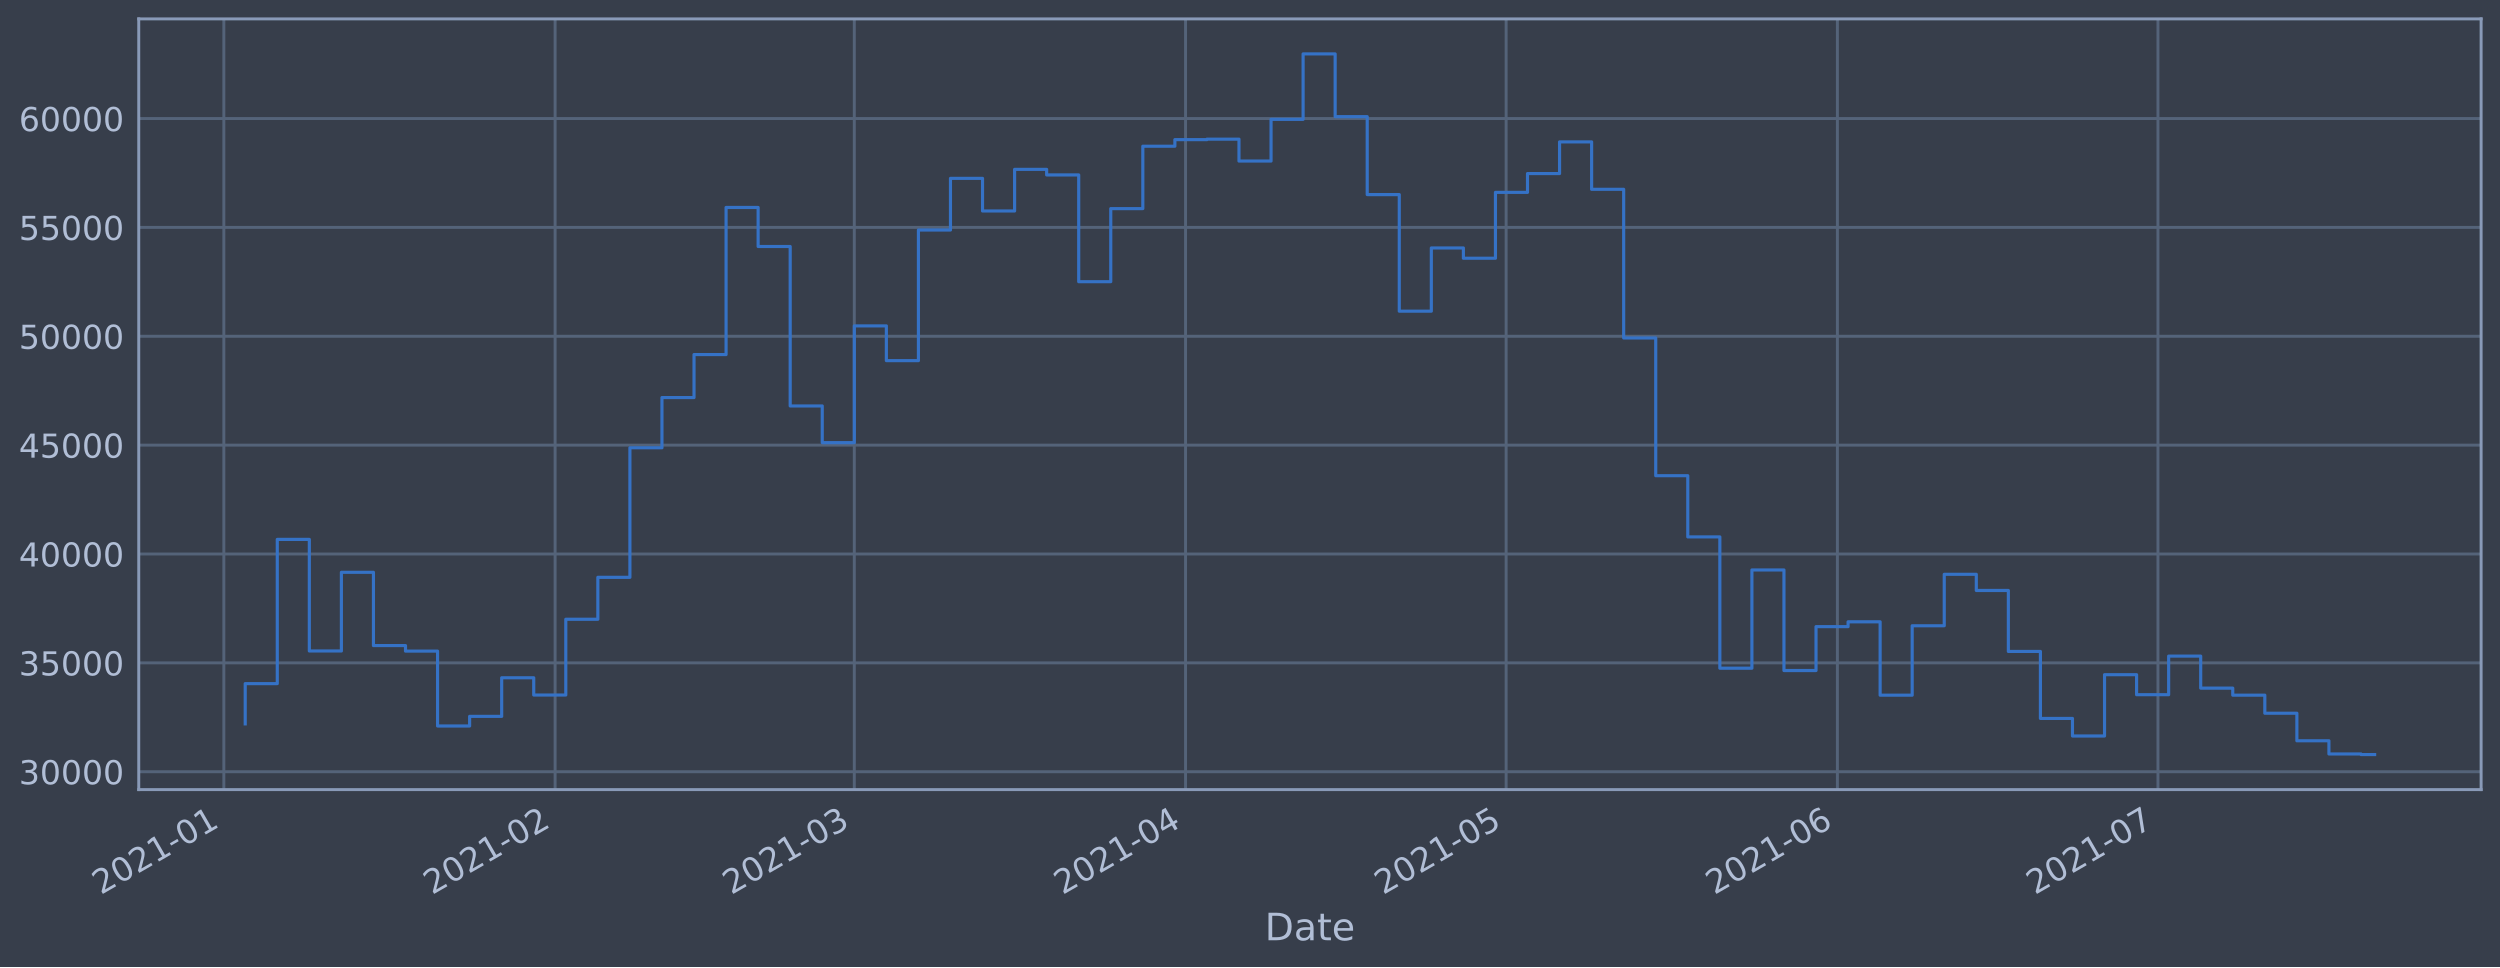
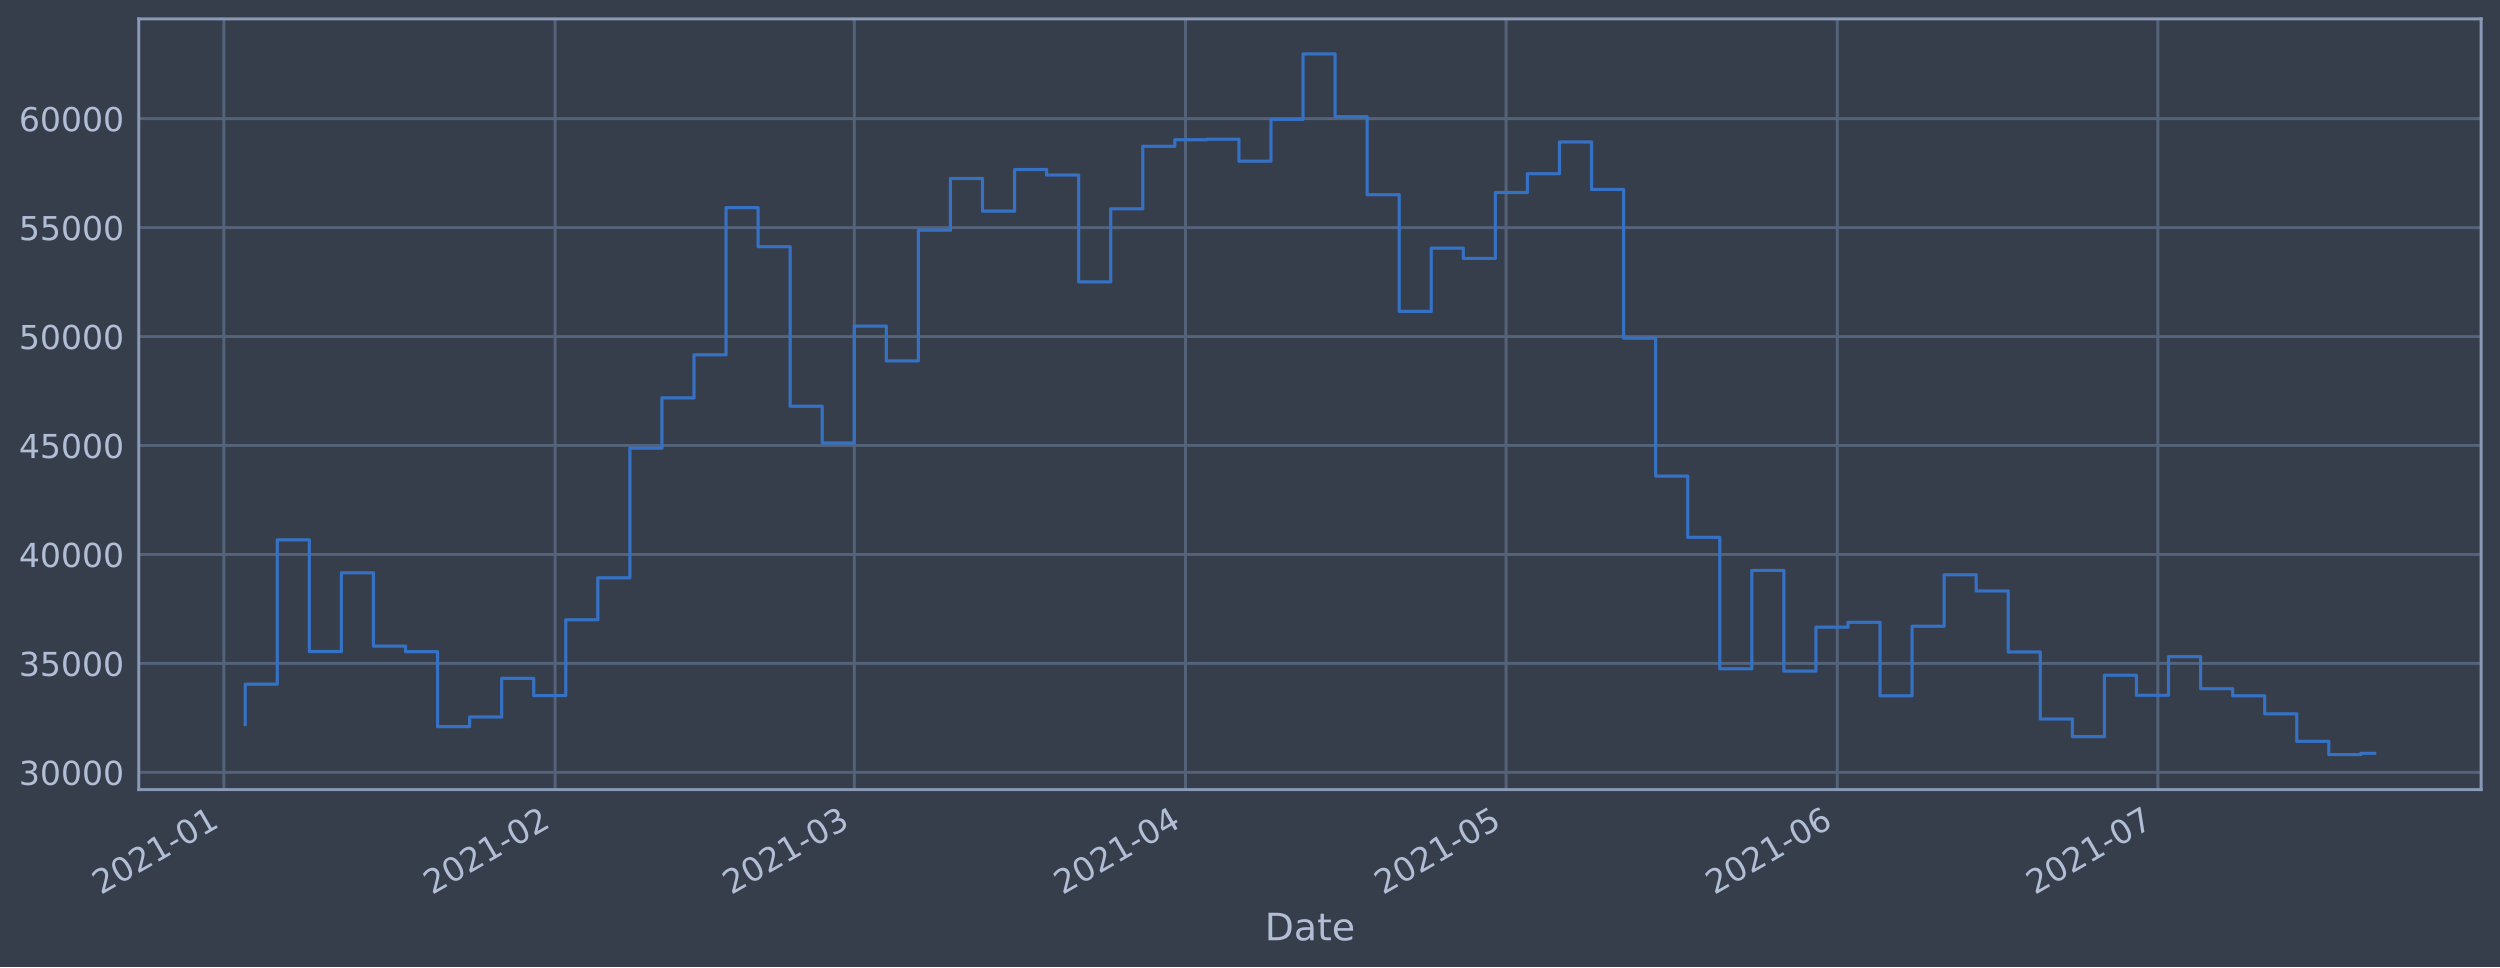
<svg xmlns="http://www.w3.org/2000/svg" xmlns:xlink="http://www.w3.org/1999/xlink" height="368.58pt" version="1.1" viewBox="0 0 952.884 368.58" width="952.884pt">
  <defs>
    <style type="text/css">*{stroke-linecap:butt;stroke-linejoin:round;}</style>
  </defs>
  <g id="figure_1">
    <g id="patch_1">
      <path d="M 0 368.58  L 952.884 368.58  L 952.884 0  L 0 0  z " style="fill:#373e4b;" />
    </g>
    <g id="axes_1">
      <g id="patch_2">
        <path d="M 52.884 300.96  L 945.684 300.96  L 945.684 7.2  L 52.884 7.2  z " style="fill:#373e4b;" />
      </g>
      <g id="matplotlib.axis_1">
        <g id="xtick_1">
          <g id="line2d_1">
-             <path clip-path="url(#pcda29ac0bf)" d="M 85.32 300.96  L 85.32 7.2  " style="fill:none;stroke:#546379;stroke-linecap:square;stroke-width:1.12;" />
+             <path clip-path="url(#p8b4ec6e0bf)" d="M 85.32 300.96  L 85.32 7.2  " style="fill:none;stroke:#546379;stroke-linecap:square;stroke-width:1.12;" />
          </g>
          <g id="line2d_2" />
          <g id="text_1">
-             <g style="fill:#b1bed6;" transform="translate(38.41651 341.1745)rotate(-30)scale(0.126 -0.126)">
+             <g style="fill:#b1bed6;" transform="translate(38.417 341.1745)rotate(-30)scale(0.126 -0.126)">
              <defs>
                <path d="M 1228 531  L 3431 531  L 3431 0  L 469 0  L 469 531  Q 828 903 1448 1529  Q 2069 2156 2228 2338  Q 2531 2678 2651 2914  Q 2772 3150 2772 3378  Q 2772 3750 2511 3984  Q 2250 4219 1831 4219  Q 1534 4219 1204 4116  Q 875 4013 500 3803  L 500 4441  Q 881 4594 1212 4672  Q 1544 4750 1819 4750  Q 2544 4750 2975 4387  Q 3406 4025 3406 3419  Q 3406 3131 3298 2873  Q 3191 2616 2906 2266  Q 2828 2175 2409 1742  Q 1991 1309 1228 531  z " id="DejaVuSans-32" transform="scale(0.015625)" />
                <path d="M 2034 4250  Q 1547 4250 1301 3770  Q 1056 3291 1056 2328  Q 1056 1369 1301 889  Q 1547 409 2034 409  Q 2525 409 2770 889  Q 3016 1369 3016 2328  Q 3016 3291 2770 3770  Q 2525 4250 2034 4250  z M 2034 4750  Q 2819 4750 3233 4129  Q 3647 3509 3647 2328  Q 3647 1150 3233 529  Q 2819 -91 2034 -91  Q 1250 -91 836 529  Q 422 1150 422 2328  Q 422 3509 836 4129  Q 1250 4750 2034 4750  z " id="DejaVuSans-30" transform="scale(0.015625)" />
                <path d="M 794 531  L 1825 531  L 1825 4091  L 703 3866  L 703 4441  L 1819 4666  L 2450 4666  L 2450 531  L 3481 531  L 3481 0  L 794 0  L 794 531  z " id="DejaVuSans-31" transform="scale(0.015625)" />
                <path d="M 313 2009  L 1997 2009  L 1997 1497  L 313 1497  L 313 2009  z " id="DejaVuSans-2d" transform="scale(0.015625)" />
              </defs>
              <use xlink:href="#DejaVuSans-32" />
              <use x="63.623" xlink:href="#DejaVuSans-30" />
              <use x="127.246" xlink:href="#DejaVuSans-32" />
              <use x="190.869" xlink:href="#DejaVuSans-31" />
              <use x="254.492" xlink:href="#DejaVuSans-2d" />
              <use x="290.576" xlink:href="#DejaVuSans-30" />
              <use x="354.199" xlink:href="#DejaVuSans-31" />
            </g>
          </g>
        </g>
        <g id="xtick_2">
          <g id="line2d_3">
-             <path clip-path="url(#pcda29ac0bf)" d="M 211.579 300.96  L 211.579 7.2  " style="fill:none;stroke:#546379;stroke-linecap:square;stroke-width:1.12;" />
+             <path clip-path="url(#p8b4ec6e0bf)" d="M 211.572 300.96  L 211.572 7.2  " style="fill:none;stroke:#546379;stroke-linecap:square;stroke-width:1.12;" />
          </g>
          <g id="line2d_4" />
          <g id="text_2">
-             <g style="fill:#b1bed6;" transform="translate(164.6761 341.1745)rotate(-30)scale(0.126 -0.126)">
+             <g style="fill:#b1bed6;" transform="translate(164.6691 341.1745)rotate(-30)scale(0.126 -0.126)">
              <use xlink:href="#DejaVuSans-32" />
              <use x="63.623" xlink:href="#DejaVuSans-30" />
              <use x="127.246" xlink:href="#DejaVuSans-32" />
              <use x="190.869" xlink:href="#DejaVuSans-31" />
              <use x="254.492" xlink:href="#DejaVuSans-2d" />
              <use x="290.576" xlink:href="#DejaVuSans-30" />
              <use x="354.199" xlink:href="#DejaVuSans-32" />
            </g>
          </g>
        </g>
        <g id="xtick_3">
          <g id="line2d_5">
-             <path clip-path="url(#pcda29ac0bf)" d="M 325.62 300.96  L 325.62 7.2  " style="fill:none;stroke:#546379;stroke-linecap:square;stroke-width:1.12;" />
+             <path clip-path="url(#p8b4ec6e0bf)" d="M 325.607 300.96  L 325.607 7.2  " style="fill:none;stroke:#546379;stroke-linecap:square;stroke-width:1.12;" />
          </g>
          <g id="line2d_6" />
          <g id="text_3">
-             <g style="fill:#b1bed6;" transform="translate(278.717 341.1745)rotate(-30)scale(0.126 -0.126)">
+             <g style="fill:#b1bed6;" transform="translate(278.7032 341.1745)rotate(-30)scale(0.126 -0.126)">
              <defs>
                <path d="M 2597 2516  Q 3050 2419 3304 2112  Q 3559 1806 3559 1356  Q 3559 666 3084 287  Q 2609 -91 1734 -91  Q 1441 -91 1130 -33  Q 819 25 488 141  L 488 750  Q 750 597 1062 519  Q 1375 441 1716 441  Q 2309 441 2620 675  Q 2931 909 2931 1356  Q 2931 1769 2642 2001  Q 2353 2234 1838 2234  L 1294 2234  L 1294 2753  L 1863 2753  Q 2328 2753 2575 2939  Q 2822 3125 2822 3475  Q 2822 3834 2567 4026  Q 2313 4219 1838 4219  Q 1578 4219 1281 4162  Q 984 4106 628 3988  L 628 4550  Q 988 4650 1302 4700  Q 1616 4750 1894 4750  Q 2613 4750 3031 4423  Q 3450 4097 3450 3541  Q 3450 3153 3228 2886  Q 3006 2619 2597 2516  z " id="DejaVuSans-33" transform="scale(0.015625)" />
              </defs>
              <use xlink:href="#DejaVuSans-32" />
              <use x="63.623" xlink:href="#DejaVuSans-30" />
              <use x="127.246" xlink:href="#DejaVuSans-32" />
              <use x="190.869" xlink:href="#DejaVuSans-31" />
              <use x="254.492" xlink:href="#DejaVuSans-2d" />
              <use x="290.576" xlink:href="#DejaVuSans-30" />
              <use x="354.199" xlink:href="#DejaVuSans-33" />
            </g>
          </g>
        </g>
        <g id="xtick_4">
          <g id="line2d_7">
-             <path clip-path="url(#pcda29ac0bf)" d="M 451.88 300.96  L 451.88 7.2  " style="fill:none;stroke:#546379;stroke-linecap:square;stroke-width:1.12;" />
+             <path clip-path="url(#p8b4ec6e0bf)" d="M 451.859 300.96  L 451.859 7.2  " style="fill:none;stroke:#546379;stroke-linecap:square;stroke-width:1.12;" />
          </g>
          <g id="line2d_8" />
          <g id="text_4">
-             <g style="fill:#b1bed6;" transform="translate(404.9766 341.1745)rotate(-30)scale(0.126 -0.126)">
+             <g style="fill:#b1bed6;" transform="translate(404.9553 341.1745)rotate(-30)scale(0.126 -0.126)">
              <defs>
                <path d="M 2419 4116  L 825 1625  L 2419 1625  L 2419 4116  z M 2253 4666  L 3047 4666  L 3047 1625  L 3713 1625  L 3713 1100  L 3047 1100  L 3047 0  L 2419 0  L 2419 1100  L 313 1100  L 313 1709  L 2253 4666  z " id="DejaVuSans-34" transform="scale(0.015625)" />
              </defs>
              <use xlink:href="#DejaVuSans-32" />
              <use x="63.623" xlink:href="#DejaVuSans-30" />
              <use x="127.246" xlink:href="#DejaVuSans-32" />
              <use x="190.869" xlink:href="#DejaVuSans-31" />
              <use x="254.492" xlink:href="#DejaVuSans-2d" />
              <use x="290.576" xlink:href="#DejaVuSans-30" />
              <use x="354.199" xlink:href="#DejaVuSans-34" />
            </g>
          </g>
        </g>
        <g id="xtick_5">
          <g id="line2d_9">
-             <path clip-path="url(#pcda29ac0bf)" d="M 574.067 300.96  L 574.067 7.2  " style="fill:none;stroke:#546379;stroke-linecap:square;stroke-width:1.12;" />
+             <path clip-path="url(#p8b4ec6e0bf)" d="M 574.038 300.96  L 574.038 7.2  " style="fill:none;stroke:#546379;stroke-linecap:square;stroke-width:1.12;" />
          </g>
          <g id="line2d_10" />
          <g id="text_5">
-             <g style="fill:#b1bed6;" transform="translate(527.1633 341.1745)rotate(-30)scale(0.126 -0.126)">
+             <g style="fill:#b1bed6;" transform="translate(527.1348 341.1745)rotate(-30)scale(0.126 -0.126)">
              <defs>
                <path d="M 691 4666  L 3169 4666  L 3169 4134  L 1269 4134  L 1269 2991  Q 1406 3038 1543 3061  Q 1681 3084 1819 3084  Q 2600 3084 3056 2656  Q 3513 2228 3513 1497  Q 3513 744 3044 326  Q 2575 -91 1722 -91  Q 1428 -91 1123 -41  Q 819 9 494 109  L 494 744  Q 775 591 1075 516  Q 1375 441 1709 441  Q 2250 441 2565 725  Q 2881 1009 2881 1497  Q 2881 1984 2565 2268  Q 2250 2553 1709 2553  Q 1456 2553 1204 2497  Q 953 2441 691 2322  L 691 4666  z " id="DejaVuSans-35" transform="scale(0.015625)" />
              </defs>
              <use xlink:href="#DejaVuSans-32" />
              <use x="63.623" xlink:href="#DejaVuSans-30" />
              <use x="127.246" xlink:href="#DejaVuSans-32" />
              <use x="190.869" xlink:href="#DejaVuSans-31" />
              <use x="254.492" xlink:href="#DejaVuSans-2d" />
              <use x="290.576" xlink:href="#DejaVuSans-30" />
              <use x="354.199" xlink:href="#DejaVuSans-35" />
            </g>
          </g>
        </g>
        <g id="xtick_6">
          <g id="line2d_11">
-             <path clip-path="url(#pcda29ac0bf)" d="M 700.326 300.96  L 700.326 7.2  " style="fill:none;stroke:#546379;stroke-linecap:square;stroke-width:1.12;" />
+             <path clip-path="url(#p8b4ec6e0bf)" d="M 700.29 300.96  L 700.29 7.2  " style="fill:none;stroke:#546379;stroke-linecap:square;stroke-width:1.12;" />
          </g>
          <g id="line2d_12" />
          <g id="text_6">
-             <g style="fill:#b1bed6;" transform="translate(653.4228 341.1745)rotate(-30)scale(0.126 -0.126)">
+             <g style="fill:#b1bed6;" transform="translate(653.3869 341.1745)rotate(-30)scale(0.126 -0.126)">
              <defs>
                <path d="M 2113 2584  Q 1688 2584 1439 2293  Q 1191 2003 1191 1497  Q 1191 994 1439 701  Q 1688 409 2113 409  Q 2538 409 2786 701  Q 3034 994 3034 1497  Q 3034 2003 2786 2293  Q 2538 2584 2113 2584  z M 3366 4563  L 3366 3988  Q 3128 4100 2886 4159  Q 2644 4219 2406 4219  Q 1781 4219 1451 3797  Q 1122 3375 1075 2522  Q 1259 2794 1537 2939  Q 1816 3084 2150 3084  Q 2853 3084 3261 2657  Q 3669 2231 3669 1497  Q 3669 778 3244 343  Q 2819 -91 2113 -91  Q 1303 -91 875 529  Q 447 1150 447 2328  Q 447 3434 972 4092  Q 1497 4750 2381 4750  Q 2619 4750 2861 4703  Q 3103 4656 3366 4563  z " id="DejaVuSans-36" transform="scale(0.015625)" />
              </defs>
              <use xlink:href="#DejaVuSans-32" />
              <use x="63.623" xlink:href="#DejaVuSans-30" />
              <use x="127.246" xlink:href="#DejaVuSans-32" />
              <use x="190.869" xlink:href="#DejaVuSans-31" />
              <use x="254.492" xlink:href="#DejaVuSans-2d" />
              <use x="290.576" xlink:href="#DejaVuSans-30" />
              <use x="354.199" xlink:href="#DejaVuSans-36" />
            </g>
          </g>
        </g>
        <g id="xtick_7">
          <g id="line2d_13">
-             <path clip-path="url(#pcda29ac0bf)" d="M 822.513 300.96  L 822.513 7.2  " style="fill:none;stroke:#546379;stroke-linecap:square;stroke-width:1.12;" />
+             <path clip-path="url(#p8b4ec6e0bf)" d="M 822.47 300.96  L 822.47 7.2  " style="fill:none;stroke:#546379;stroke-linecap:square;stroke-width:1.12;" />
          </g>
          <g id="line2d_14" />
          <g id="text_7">
-             <g style="fill:#b1bed6;" transform="translate(775.6095 341.1745)rotate(-30)scale(0.126 -0.126)">
+             <g style="fill:#b1bed6;" transform="translate(775.5663 341.1745)rotate(-30)scale(0.126 -0.126)">
              <defs>
                <path d="M 525 4666  L 3525 4666  L 3525 4397  L 1831 0  L 1172 0  L 2766 4134  L 525 4134  L 525 4666  z " id="DejaVuSans-37" transform="scale(0.015625)" />
              </defs>
              <use xlink:href="#DejaVuSans-32" />
              <use x="63.623" xlink:href="#DejaVuSans-30" />
              <use x="127.246" xlink:href="#DejaVuSans-32" />
              <use x="190.869" xlink:href="#DejaVuSans-31" />
              <use x="254.492" xlink:href="#DejaVuSans-2d" />
              <use x="290.576" xlink:href="#DejaVuSans-30" />
              <use x="354.199" xlink:href="#DejaVuSans-37" />
            </g>
          </g>
        </g>
        <g id="text_8">
          <g style="fill:#b1bed6;" transform="translate(482.0746 358.3856)scale(0.144 -0.144)">
            <defs>
              <path d="M 1259 4147  L 1259 519  L 2022 519  Q 2988 519 3436 956  Q 3884 1394 3884 2338  Q 3884 3275 3436 3711  Q 2988 4147 2022 4147  L 1259 4147  z M 628 4666  L 1925 4666  Q 3281 4666 3915 4102  Q 4550 3538 4550 2338  Q 4550 1131 3912 565  Q 3275 0 1925 0  L 628 0  L 628 4666  z " id="DejaVuSans-44" transform="scale(0.015625)" />
              <path d="M 2194 1759  Q 1497 1759 1228 1600  Q 959 1441 959 1056  Q 959 750 1161 570  Q 1363 391 1709 391  Q 2188 391 2477 730  Q 2766 1069 2766 1631  L 2766 1759  L 2194 1759  z M 3341 1997  L 3341 0  L 2766 0  L 2766 531  Q 2569 213 2275 61  Q 1981 -91 1556 -91  Q 1019 -91 701 211  Q 384 513 384 1019  Q 384 1609 779 1909  Q 1175 2209 1959 2209  L 2766 2209  L 2766 2266  Q 2766 2663 2505 2880  Q 2244 3097 1772 3097  Q 1472 3097 1187 3025  Q 903 2953 641 2809  L 641 3341  Q 956 3463 1253 3523  Q 1550 3584 1831 3584  Q 2591 3584 2966 3190  Q 3341 2797 3341 1997  z " id="DejaVuSans-61" transform="scale(0.015625)" />
              <path d="M 1172 4494  L 1172 3500  L 2356 3500  L 2356 3053  L 1172 3053  L 1172 1153  Q 1172 725 1289 603  Q 1406 481 1766 481  L 2356 481  L 2356 0  L 1766 0  Q 1100 0 847 248  Q 594 497 594 1153  L 594 3053  L 172 3053  L 172 3500  L 594 3500  L 594 4494  L 1172 4494  z " id="DejaVuSans-74" transform="scale(0.015625)" />
              <path d="M 3597 1894  L 3597 1613  L 953 1613  Q 991 1019 1311 708  Q 1631 397 2203 397  Q 2534 397 2845 478  Q 3156 559 3463 722  L 3463 178  Q 3153 47 2828 -22  Q 2503 -91 2169 -91  Q 1331 -91 842 396  Q 353 884 353 1716  Q 353 2575 817 3079  Q 1281 3584 2069 3584  Q 2775 3584 3186 3129  Q 3597 2675 3597 1894  z M 3022 2063  Q 3016 2534 2758 2815  Q 2500 3097 2075 3097  Q 1594 3097 1305 2825  Q 1016 2553 972 2059  L 3022 2063  z " id="DejaVuSans-65" transform="scale(0.015625)" />
            </defs>
            <use xlink:href="#DejaVuSans-44" />
            <use x="77.002" xlink:href="#DejaVuSans-61" />
            <use x="138.281" xlink:href="#DejaVuSans-74" />
            <use x="177.49" xlink:href="#DejaVuSans-65" />
          </g>
        </g>
      </g>
      <g id="matplotlib.axis_2">
        <g id="ytick_1">
          <g id="line2d_15">
-             <path clip-path="url(#pcda29ac0bf)" d="M 52.884 294.141  L 945.684 294.141  " style="fill:none;stroke:#546379;stroke-linecap:square;stroke-width:1.12;" />
+             <path clip-path="url(#p8b4ec6e0bf)" d="M 52.884 294.384  L 945.684 294.384  " style="fill:none;stroke:#546379;stroke-linecap:square;stroke-width:1.12;" />
          </g>
          <g id="line2d_16" />
          <g id="text_9">
-             <g style="fill:#b1bed6;" transform="translate(7.2 298.9285)scale(0.126 -0.126)">
+             <g style="fill:#b1bed6;" transform="translate(7.2 299.1712)scale(0.126 -0.126)">
              <use xlink:href="#DejaVuSans-33" />
              <use x="63.623" xlink:href="#DejaVuSans-30" />
              <use x="127.246" xlink:href="#DejaVuSans-30" />
              <use x="190.869" xlink:href="#DejaVuSans-30" />
              <use x="254.492" xlink:href="#DejaVuSans-30" />
            </g>
          </g>
        </g>
        <g id="ytick_2">
          <g id="line2d_17">
-             <path clip-path="url(#pcda29ac0bf)" d="M 52.884 252.65  L 945.684 252.65  " style="fill:none;stroke:#546379;stroke-linecap:square;stroke-width:1.12;" />
+             <path clip-path="url(#p8b4ec6e0bf)" d="M 52.884 252.856  L 945.684 252.856  " style="fill:none;stroke:#546379;stroke-linecap:square;stroke-width:1.12;" />
          </g>
          <g id="line2d_18" />
          <g id="text_10">
-             <g style="fill:#b1bed6;" transform="translate(7.2 257.4368)scale(0.126 -0.126)">
+             <g style="fill:#b1bed6;" transform="translate(7.2 257.6428)scale(0.126 -0.126)">
              <use xlink:href="#DejaVuSans-33" />
              <use x="63.623" xlink:href="#DejaVuSans-35" />
              <use x="127.246" xlink:href="#DejaVuSans-30" />
              <use x="190.869" xlink:href="#DejaVuSans-30" />
              <use x="254.492" xlink:href="#DejaVuSans-30" />
            </g>
          </g>
        </g>
        <g id="ytick_3">
          <g id="line2d_19">
-             <path clip-path="url(#pcda29ac0bf)" d="M 52.884 211.158  L 945.684 211.158  " style="fill:none;stroke:#546379;stroke-linecap:square;stroke-width:1.12;" />
+             <path clip-path="url(#p8b4ec6e0bf)" d="M 52.884 211.327  L 945.684 211.327  " style="fill:none;stroke:#546379;stroke-linecap:square;stroke-width:1.12;" />
          </g>
          <g id="line2d_20" />
          <g id="text_11">
-             <g style="fill:#b1bed6;" transform="translate(7.2 215.9451)scale(0.126 -0.126)">
+             <g style="fill:#b1bed6;" transform="translate(7.2 216.1143)scale(0.126 -0.126)">
              <use xlink:href="#DejaVuSans-34" />
              <use x="63.623" xlink:href="#DejaVuSans-30" />
              <use x="127.246" xlink:href="#DejaVuSans-30" />
              <use x="190.869" xlink:href="#DejaVuSans-30" />
              <use x="254.492" xlink:href="#DejaVuSans-30" />
            </g>
          </g>
        </g>
        <g id="ytick_4">
          <g id="line2d_21">
-             <path clip-path="url(#pcda29ac0bf)" d="M 52.884 169.666  L 945.684 169.666  " style="fill:none;stroke:#546379;stroke-linecap:square;stroke-width:1.12;" />
+             <path clip-path="url(#p8b4ec6e0bf)" d="M 52.884 169.799  L 945.684 169.799  " style="fill:none;stroke:#546379;stroke-linecap:square;stroke-width:1.12;" />
          </g>
          <g id="line2d_22" />
          <g id="text_12">
-             <g style="fill:#b1bed6;" transform="translate(7.2 174.4535)scale(0.126 -0.126)">
+             <g style="fill:#b1bed6;" transform="translate(7.2 174.5858)scale(0.126 -0.126)">
              <use xlink:href="#DejaVuSans-34" />
              <use x="63.623" xlink:href="#DejaVuSans-35" />
              <use x="127.246" xlink:href="#DejaVuSans-30" />
              <use x="190.869" xlink:href="#DejaVuSans-30" />
              <use x="254.492" xlink:href="#DejaVuSans-30" />
            </g>
          </g>
        </g>
        <g id="ytick_5">
          <g id="line2d_23">
-             <path clip-path="url(#pcda29ac0bf)" d="M 52.884 128.175  L 945.684 128.175  " style="fill:none;stroke:#546379;stroke-linecap:square;stroke-width:1.12;" />
+             <path clip-path="url(#p8b4ec6e0bf)" d="M 52.884 128.27  L 945.684 128.27  " style="fill:none;stroke:#546379;stroke-linecap:square;stroke-width:1.12;" />
          </g>
          <g id="line2d_24" />
          <g id="text_13">
-             <g style="fill:#b1bed6;" transform="translate(7.2 132.9618)scale(0.126 -0.126)">
+             <g style="fill:#b1bed6;" transform="translate(7.2 133.0573)scale(0.126 -0.126)">
              <use xlink:href="#DejaVuSans-35" />
              <use x="63.623" xlink:href="#DejaVuSans-30" />
              <use x="127.246" xlink:href="#DejaVuSans-30" />
              <use x="190.869" xlink:href="#DejaVuSans-30" />
              <use x="254.492" xlink:href="#DejaVuSans-30" />
            </g>
          </g>
        </g>
        <g id="ytick_6">
          <g id="line2d_25">
-             <path clip-path="url(#pcda29ac0bf)" d="M 52.884 86.683  L 945.684 86.683  " style="fill:none;stroke:#546379;stroke-linecap:square;stroke-width:1.12;" />
+             <path clip-path="url(#p8b4ec6e0bf)" d="M 52.884 86.742  L 945.684 86.742  " style="fill:none;stroke:#546379;stroke-linecap:square;stroke-width:1.12;" />
          </g>
          <g id="line2d_26" />
          <g id="text_14">
-             <g style="fill:#b1bed6;" transform="translate(7.2 91.47015)scale(0.126 -0.126)">
+             <g style="fill:#b1bed6;" transform="translate(7.2 91.52883)scale(0.126 -0.126)">
              <use xlink:href="#DejaVuSans-35" />
              <use x="63.623" xlink:href="#DejaVuSans-35" />
              <use x="127.246" xlink:href="#DejaVuSans-30" />
              <use x="190.869" xlink:href="#DejaVuSans-30" />
              <use x="254.492" xlink:href="#DejaVuSans-30" />
            </g>
          </g>
        </g>
        <g id="ytick_7">
          <g id="line2d_27">
-             <path clip-path="url(#pcda29ac0bf)" d="M 52.884 45.191  L 945.684 45.191  " style="fill:none;stroke:#546379;stroke-linecap:square;stroke-width:1.12;" />
+             <path clip-path="url(#p8b4ec6e0bf)" d="M 52.884 45.213  L 945.684 45.213  " style="fill:none;stroke:#546379;stroke-linecap:square;stroke-width:1.12;" />
          </g>
          <g id="line2d_28" />
          <g id="text_15">
-             <g style="fill:#b1bed6;" transform="translate(7.2 49.97849)scale(0.126 -0.126)">
+             <g style="fill:#b1bed6;" transform="translate(7.2 50.00035)scale(0.126 -0.126)">
              <use xlink:href="#DejaVuSans-36" />
              <use x="63.623" xlink:href="#DejaVuSans-30" />
              <use x="127.246" xlink:href="#DejaVuSans-30" />
              <use x="190.869" xlink:href="#DejaVuSans-30" />
              <use x="254.492" xlink:href="#DejaVuSans-30" />
            </g>
          </g>
        </g>
      </g>
      <g id="line2d_29">
-         <path clip-path="url(#pcda29ac0bf)" d="M 93.466 275.923  L 93.466 260.561  L 105.684 260.561  L 105.684 205.596  L 117.903 205.596  L 117.903 248.128  L 130.122 248.128  L 130.122 218.141  L 142.34 218.141  L 142.34 246.069  L 154.559 246.069  L 154.559 248.177  L 166.778 248.177  L 166.778 276.717  L 178.996 276.717  L 178.996 273.049  L 191.215 273.049  L 191.215 258.34  L 203.434 258.34  L 203.434 264.907  L 215.652 264.907  L 215.652 236.036  L 227.871 236.036  L 227.871 220.053  L 240.09 220.053  L 240.09 170.677  L 252.308 170.677  L 252.308 151.533  L 264.527 151.533  L 264.527 135.145  L 276.746 135.145  L 276.746 79.078  L 288.964 79.078  L 288.964 93.957  L 301.183 93.957  L 301.183 154.726  L 313.402 154.726  L 313.402 168.721  L 325.62 168.721  L 325.62 124.211  L 337.839 124.211  L 337.839 137.456  L 350.058 137.456  L 350.058 87.666  L 362.276 87.666  L 362.276 67.985  L 374.495 67.985  L 374.495 80.42  L 386.714 80.42  L 386.714 64.561  L 398.932 64.561  L 398.932 66.674  L 411.151 66.674  L 411.151 107.361  L 423.37 107.361  L 423.37 79.514  L 435.588 79.514  L 435.588 55.729  L 447.807 55.729  L 447.807 53.23  L 460.026 53.23  L 460.026 53.041  L 472.244 53.041  L 472.244 61.385  L 484.463 61.385  L 484.463 45.483  L 496.682 45.483  L 496.682 20.553  L 508.9 20.553  L 508.9 44.469  L 521.119 44.469  L 521.119 74.17  L 533.338 74.17  L 533.338 118.606  L 545.556 118.606  L 545.556 94.511  L 557.775 94.511  L 557.775 98.432  L 569.994 98.432  L 569.994 73.319  L 582.212 73.319  L 582.212 66.159  L 594.431 66.159  L 594.431 54.081  L 606.65 54.081  L 606.65 72.161  L 618.868 72.161  L 618.868 128.818  L 631.087 128.818  L 631.087 181.315  L 643.306 181.315  L 643.306 204.65  L 655.524 204.65  L 655.524 254.687  L 667.743 254.687  L 667.743 217.249  L 679.962 217.249  L 679.962 255.574  L 692.18 255.574  L 692.18 238.853  L 704.399 238.853  L 704.399 237.003  L 716.618 237.003  L 716.618 264.974  L 728.836 264.974  L 728.836 238.505  L 741.055 238.505  L 741.055 218.902  L 753.274 218.902  L 753.274 225.059  L 765.492 225.059  L 765.492 248.3  L 777.711 248.3  L 777.711 273.831  L 789.93 273.831  L 789.93 280.527  L 802.148 280.527  L 802.148 257.159  L 814.367 257.159  L 814.367 264.791  L 826.586 264.791  L 826.586 250.083  L 838.804 250.083  L 838.804 262.284  L 851.023 262.284  L 851.023 264.968  L 863.242 264.968  L 863.242 271.847  L 875.46 271.847  L 875.46 282.347  L 887.679 282.347  L 887.679 287.37  L 899.898 287.37  L 899.898 287.607  L 905.102 287.607  L 905.102 287.607  " style="fill:none;stroke:#3572c6;stroke-linecap:square;stroke-width:1.2;" />
+         <path clip-path="url(#p8b4ec6e0bf)" d="M 93.466 276.149  L 93.466 260.774  L 105.684 260.774  L 105.684 205.76  L 117.901 205.76  L 117.901 248.33  L 130.119 248.33  L 130.119 218.317  L 142.337 218.317  L 142.337 246.269  L 154.555 246.269  L 154.555 248.379  L 166.773 248.379  L 166.773 276.944  L 178.991 276.944  L 178.991 273.273  L 191.209 273.273  L 191.209 258.551  L 203.427 258.551  L 203.427 265.124  L 215.645 265.124  L 215.645 236.227  L 227.863 236.227  L 227.863 220.23  L 240.081 220.23  L 240.081 170.811  L 252.299 170.811  L 252.299 151.649  L 264.517 151.649  L 264.517 135.246  L 276.735 135.246  L 276.735 79.13  L 288.953 79.13  L 288.953 94.023  L 301.171 94.023  L 301.171 154.845  L 313.389 154.845  L 313.389 168.853  L 325.607 168.853  L 325.607 124.303  L 337.824 124.303  L 337.824 137.559  L 350.042 137.559  L 350.042 87.726  L 362.26 87.726  L 362.26 68.027  L 374.478 68.027  L 374.478 80.473  L 386.696 80.473  L 386.696 64.6  L 398.914 64.6  L 398.914 66.715  L 411.132 66.715  L 411.132 107.438  L 423.35 107.438  L 423.35 79.566  L 435.568 79.566  L 435.568 55.76  L 447.786 55.76  L 447.786 53.259  L 460.004 53.259  L 460.004 53.07  L 472.222 53.07  L 472.222 61.421  L 484.44 61.421  L 484.44 45.505  L 496.658 45.505  L 496.658 20.553  L 508.876 20.553  L 508.876 44.49  L 521.094 44.49  L 521.094 74.218  L 533.312 74.218  L 533.312 118.693  L 545.53 118.693  L 545.53 94.577  L 557.747 94.577  L 557.747 98.501  L 569.965 98.501  L 569.965 73.366  L 582.183 73.366  L 582.183 66.2  L 594.401 66.2  L 594.401 54.11  L 606.619 54.11  L 606.619 72.207  L 618.837 72.207  L 618.837 128.914  L 631.055 128.914  L 631.055 181.458  L 643.273 181.458  L 643.273 204.813  L 655.491 204.813  L 655.491 254.894  L 667.709 254.894  L 667.709 217.423  L 679.927 217.423  L 679.927 255.782  L 692.145 255.782  L 692.145 239.046  L 704.363 239.046  L 704.363 237.195  L 716.581 237.195  L 716.581 265.191  L 728.799 265.191  L 728.799 238.698  L 741.017 238.698  L 741.017 219.078  L 753.235 219.078  L 753.235 225.24  L 765.453 225.24  L 765.453 248.502  L 777.67 248.502  L 777.67 274.055  L 789.888 274.055  L 789.888 280.758  L 802.106 280.758  L 802.106 257.368  L 814.324 257.368  L 814.324 265.008  L 826.542 265.008  L 826.542 250.287  L 838.76 250.287  L 838.76 262.498  L 850.978 262.498  L 850.978 265.185  L 863.196 265.185  L 863.196 272.07  L 875.414 272.07  L 875.414 282.58  L 887.632 282.58  L 887.632 287.607  L 899.85 287.607  L 899.85 287.132  L 905.102 287.132  L 905.102 287.132  " style="fill:none;stroke:#3572c6;stroke-linecap:square;stroke-width:1.2;" />
      </g>
      <g id="patch_3">
        <path d="M 52.884 300.96  L 52.884 7.2  " style="fill:none;stroke:#899ab8;stroke-linecap:square;stroke-linejoin:miter;stroke-width:1.12;" />
      </g>
      <g id="patch_4">
        <path d="M 945.684 300.96  L 945.684 7.2  " style="fill:none;stroke:#899ab8;stroke-linecap:square;stroke-linejoin:miter;stroke-width:1.12;" />
      </g>
      <g id="patch_5">
        <path d="M 52.884 300.96  L 945.684 300.96  " style="fill:none;stroke:#899ab8;stroke-linecap:square;stroke-linejoin:miter;stroke-width:1.12;" />
      </g>
      <g id="patch_6">
        <path d="M 52.884 7.2  L 945.684 7.2  " style="fill:none;stroke:#899ab8;stroke-linecap:square;stroke-linejoin:miter;stroke-width:1.12;" />
      </g>
    </g>
  </g>
  <defs>
-     <clipPath id="pcda29ac0bf">
+     <clipPath id="p8b4ec6e0bf">
      <rect height="293.76" width="892.8" x="52.884" y="7.2" />
    </clipPath>
  </defs>
</svg>
